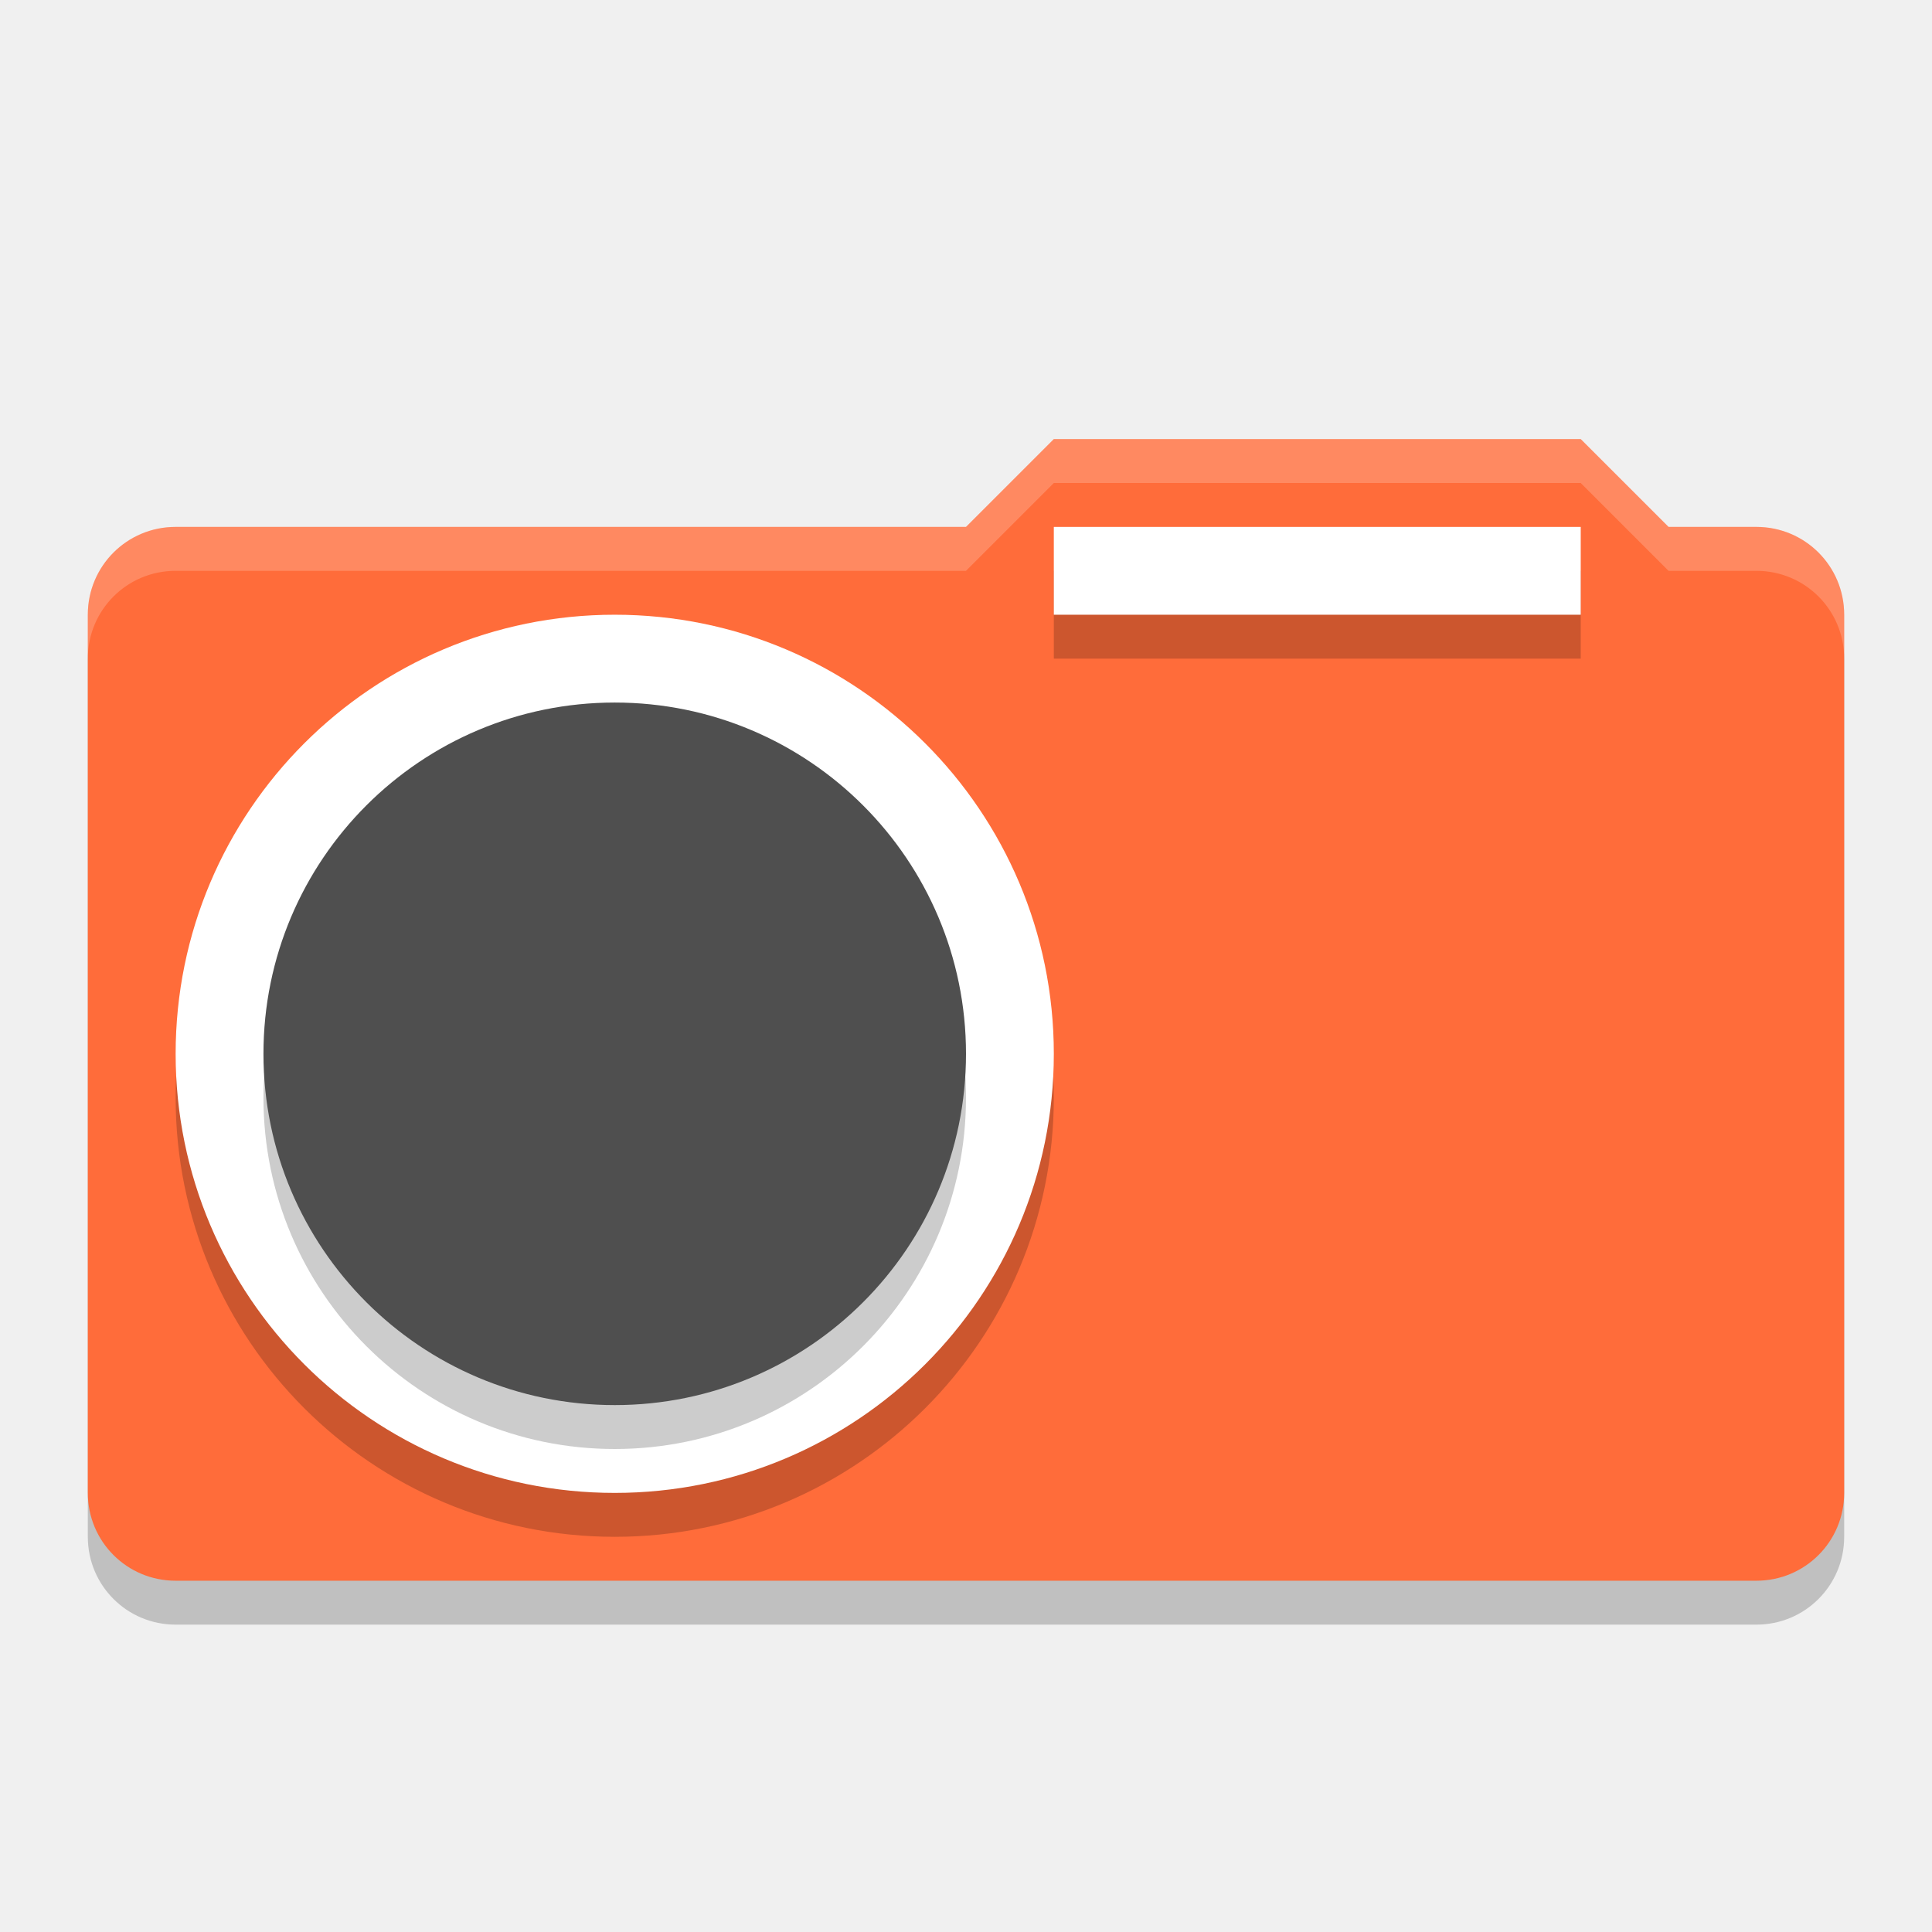
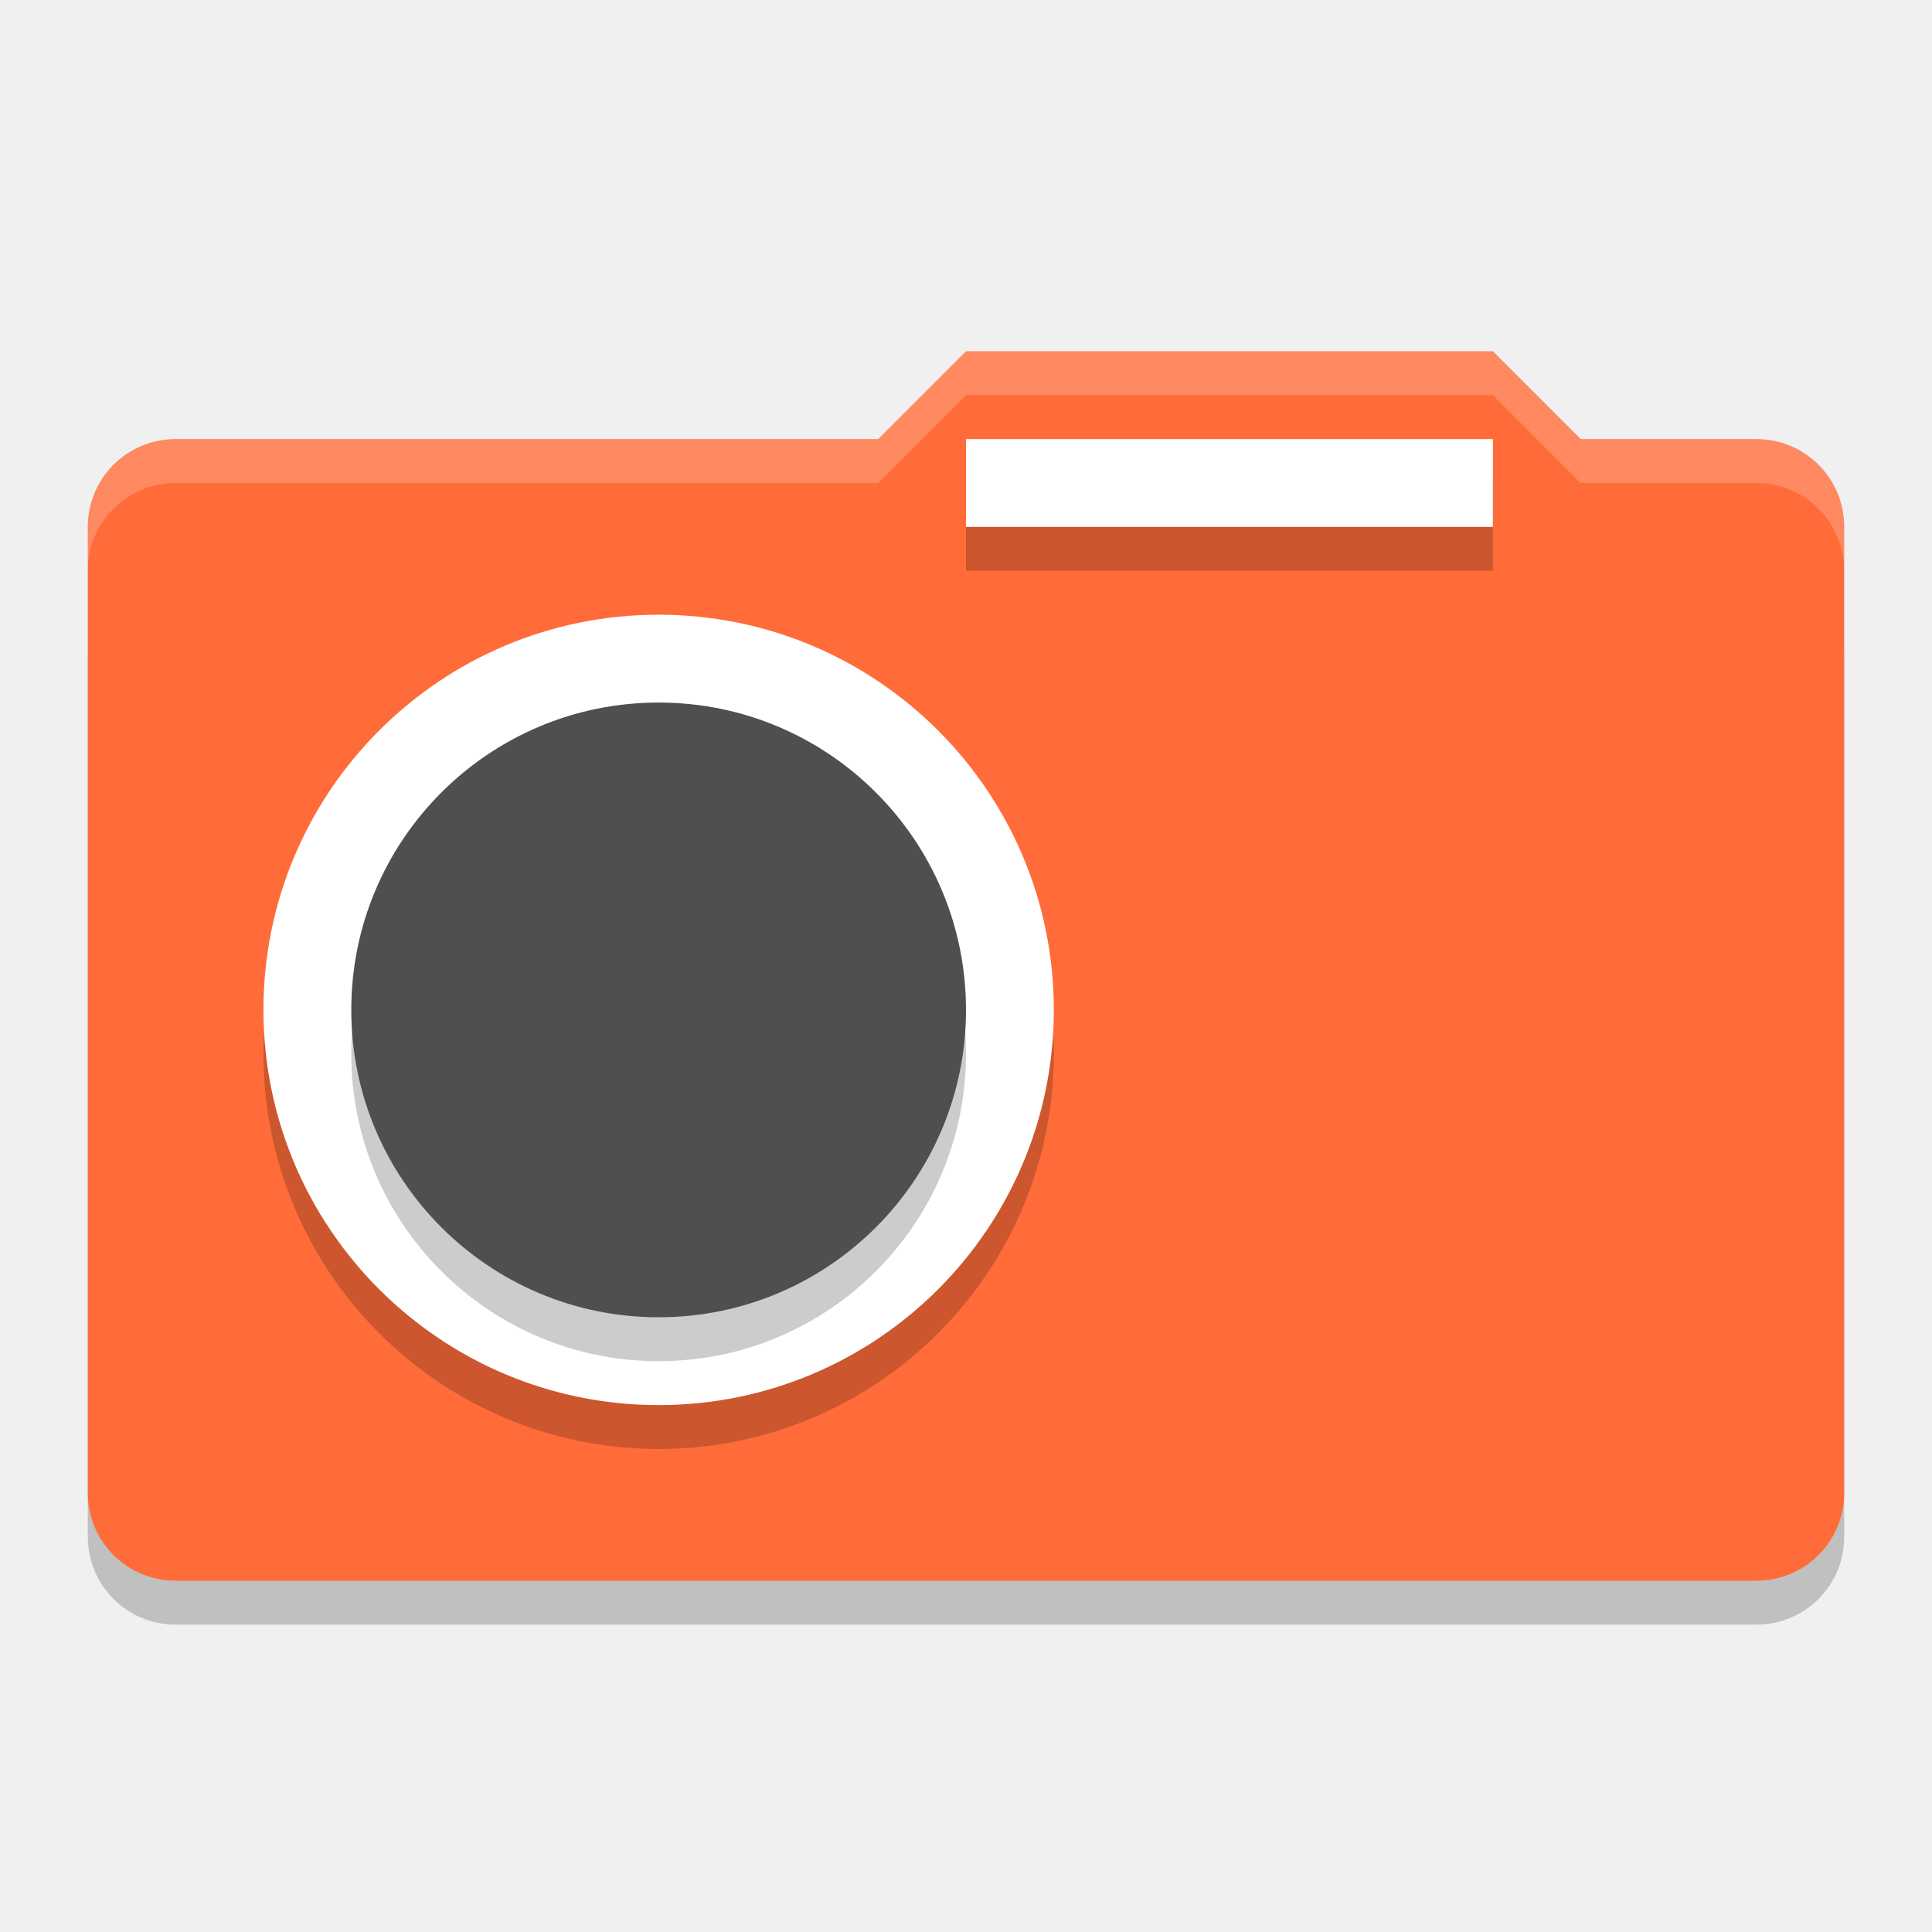
<svg xmlns="http://www.w3.org/2000/svg" width="22" height="22" version="1.1">
-   <path d="m12 5.5-1 1h-9c-0.554 0-1 0.446-1 1v10c0 0.554 0.446 1 1 1h18c0.554 0 1-0.446 1-1v-10c0-0.554-0.446-1-1-1h-1l-1-1z" style="opacity:.2" />
-   <path d="m12 5-1 1h-9c-0.554 0-1 0.446-1 1v10c0 0.554 0.446 1 1 1h18c0.554 0 1-0.446 1-1v-10c0-0.554-0.446-1-1-1h-1l-1-1z" style="fill:#ff6c3a" />
-   <rect x="12" y="6.5" width="6" height="1" style="opacity:.2" />
-   <rect x="12" y="6" width="6" height="1" style="fill:#ffffff" />
-   <circle cx="7" cy="12.5" r="5" style="opacity:.2" />
-   <circle cx="7" cy="12" r="5" style="fill:#ffffff" />
-   <circle cx="7" cy="12.5" r="4" style="opacity:.2" />
-   <circle cx="7" cy="12" r="4" style="fill:#4f4f4f" />
-   <path d="m12 5-1 1h-9c-0.554 0-1 0.446-1 1v0.5c0-0.554 0.446-1 1-1h9l1-1h6l1 1h1c0.554 0 1 0.446 1 1v-0.5c0-0.554-0.446-1-1-1h-1l-1-1z" style="fill:#ffffff;opacity:.2" />
+   <g transform="translate(-1,-1)">
+     <path style="opacity:0.2" d="M 13,6.5 12,7.5 H 3 C 2.446,7.5 2,7.946 2,8.5 V 18.5 C 2,19.054 2.446,19.5 3,19.5 H 21 C 21.554,19.5 22,19.054 22,18.5 V 8.5 C 22,7.946 21.554,7.5 21,7.5 H 20 L 19,6.5 Z" />
+     <path style="fill:#ff6c3a" d="M 12,5 11,6 H 3 C 2.446,6 2,6.446 2,7 V 18 C 2,18.554 2.446,19 3,19 H 21 C 21.554,19 22,18.554 22,18 V 7 C 22,6.446 21.554,6 21,6 H 19 L 18,5 Z" />
+     <rect style="opacity:0.2" width="6" height="1" x="12" y="6.5" />
+     <rect style="fill:#ffffff" width="6" height="1" x="12" y="6" />
+     <circle style="opacity:0.2" cx="8.5" cy="13" r="4.5" />
+     <circle style="fill:#ffffff" cx="8.5" cy="12.5" r="4.5" />
+     <circle style="opacity:0.2" cx="8.5" cy="13" r="3.5" />
+     <circle style="fill:#4f4f4f" cx="8.5" cy="12.5" r="3.5" />
+     <path style="opacity:0.2;fill:#ffffff" d="M 12,5 11,6 H 3 C 2.446,6 2,6.446 2,7 V 7.5 C 2,6.946 2.446,6.5 3,6.5 H 11 L 12,5.5 H 18 L 19,6.5 H 21 C 21.554,6.5 22,6.946 22,7.5 V 7 C 22,6.446 21.554,6 21,6 H 19 L 18,5 Z" />
+   </g>
</svg>
